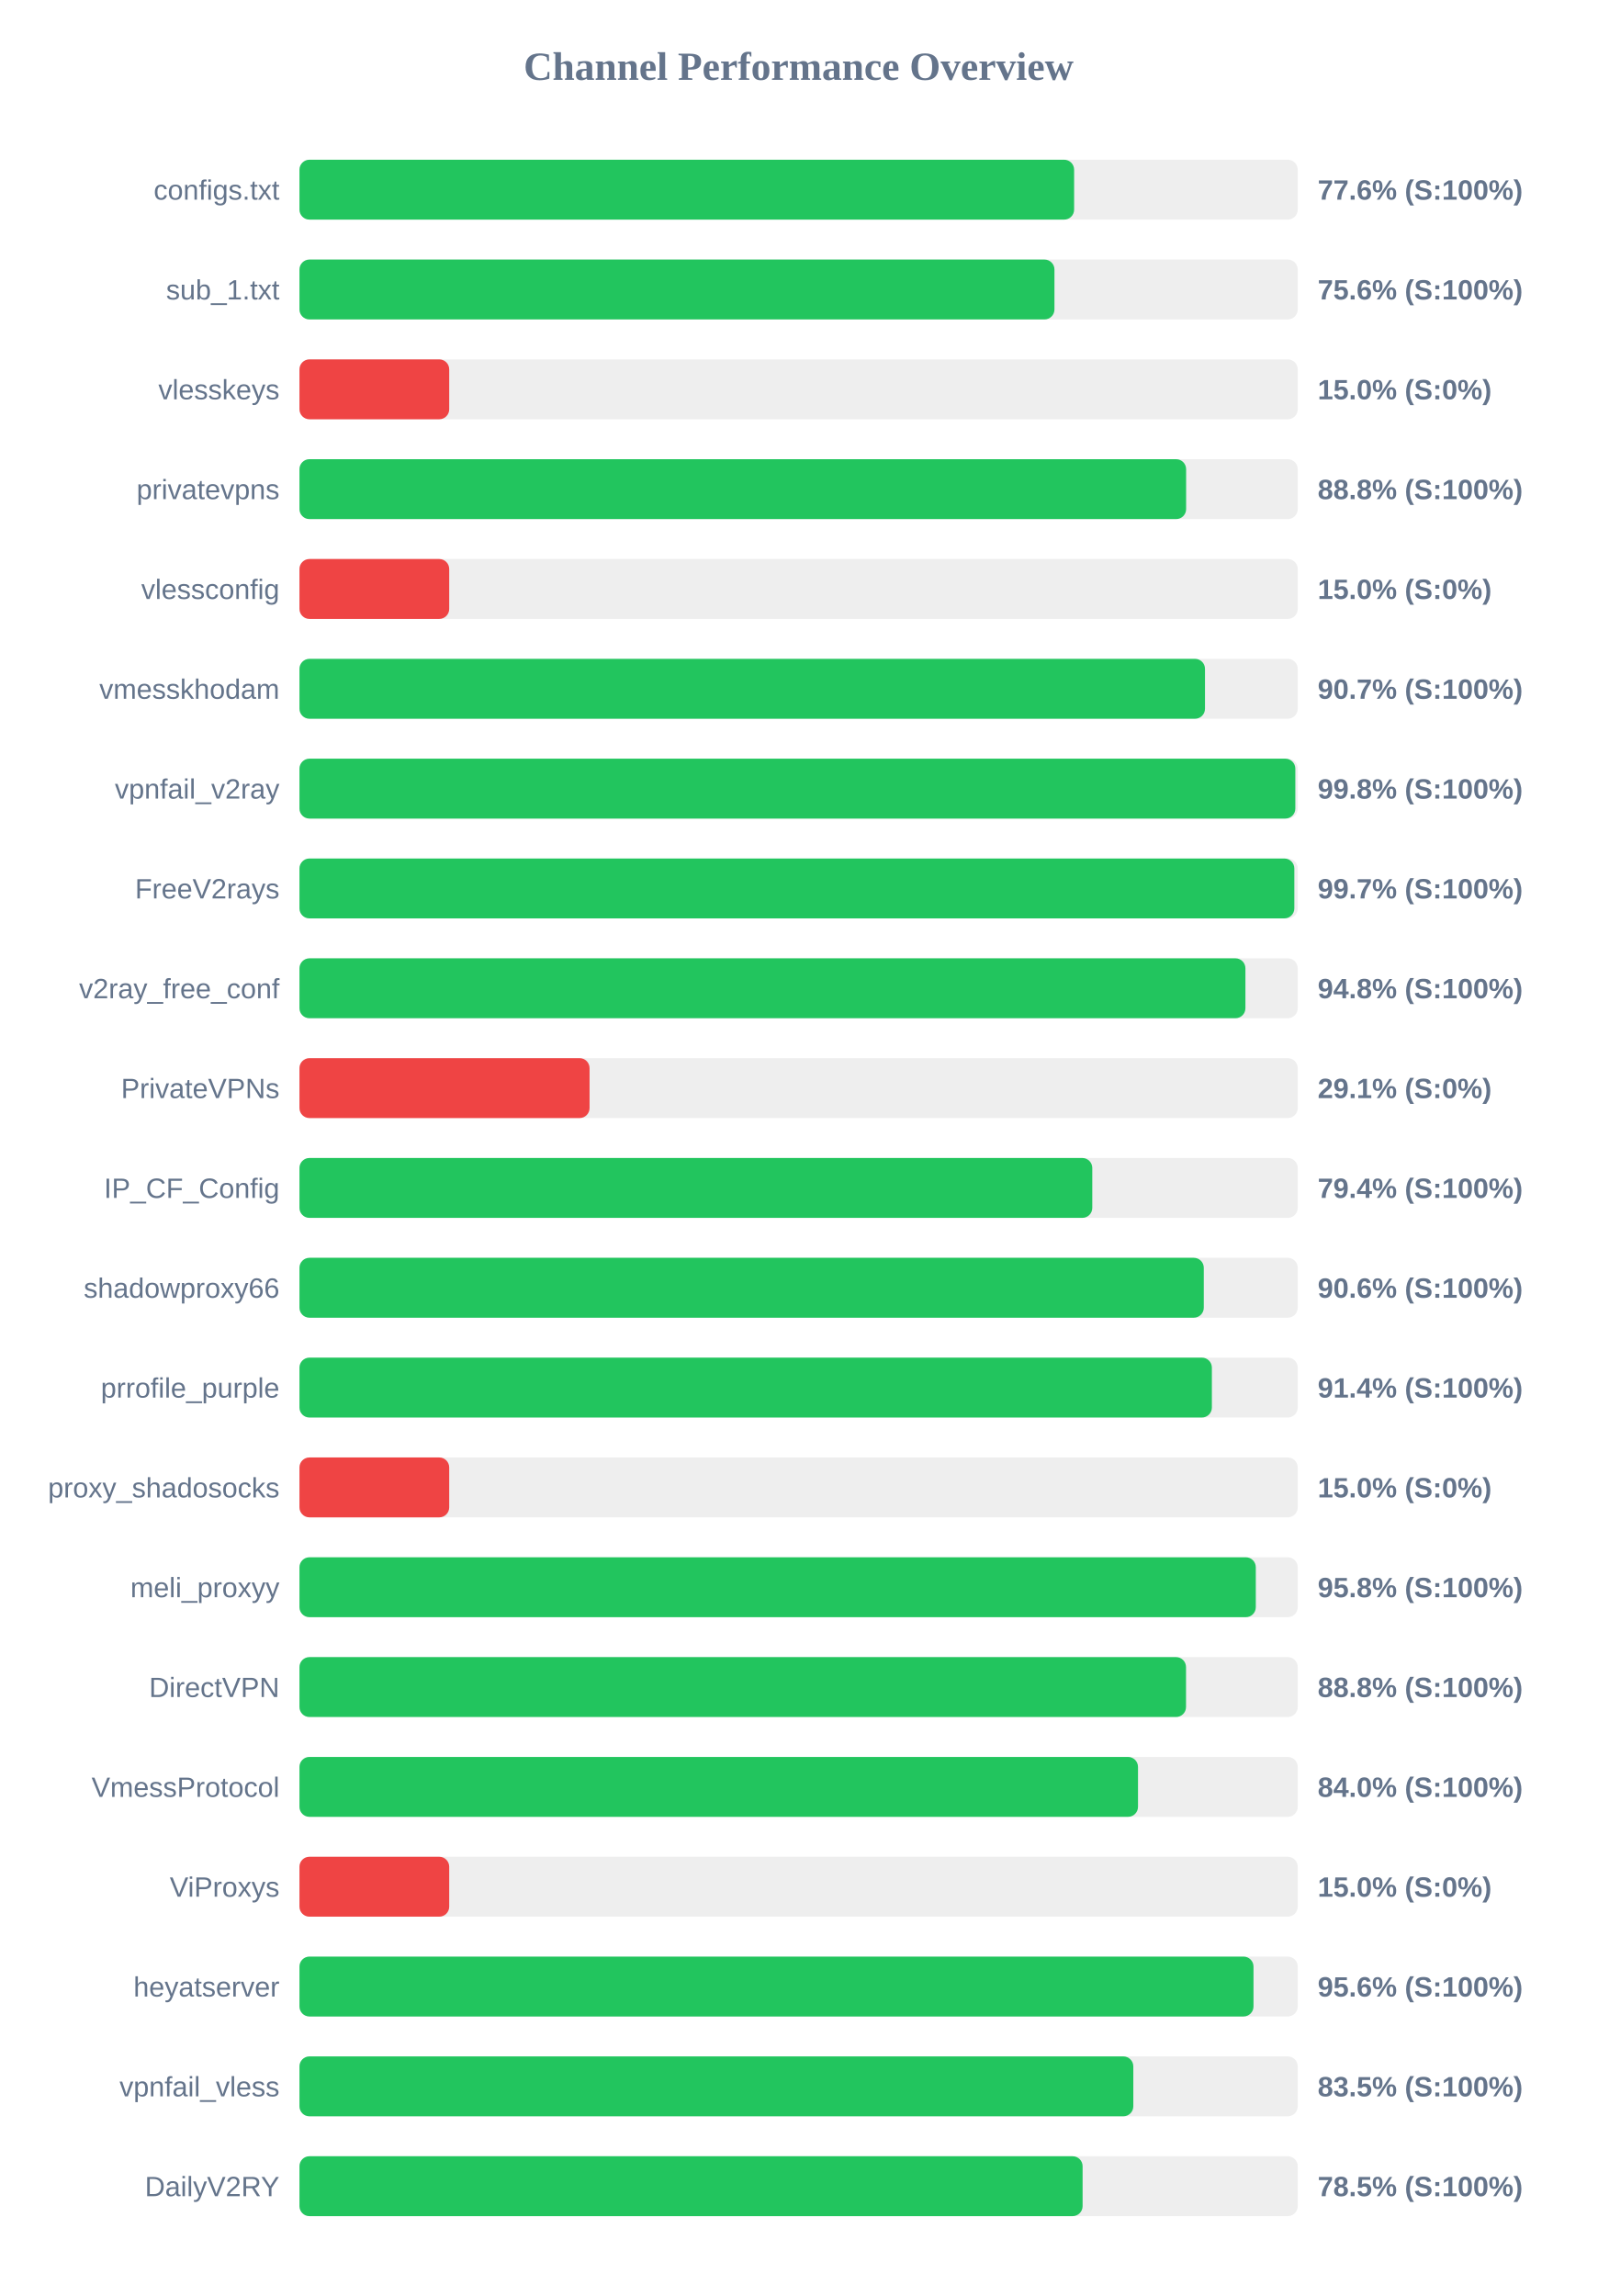
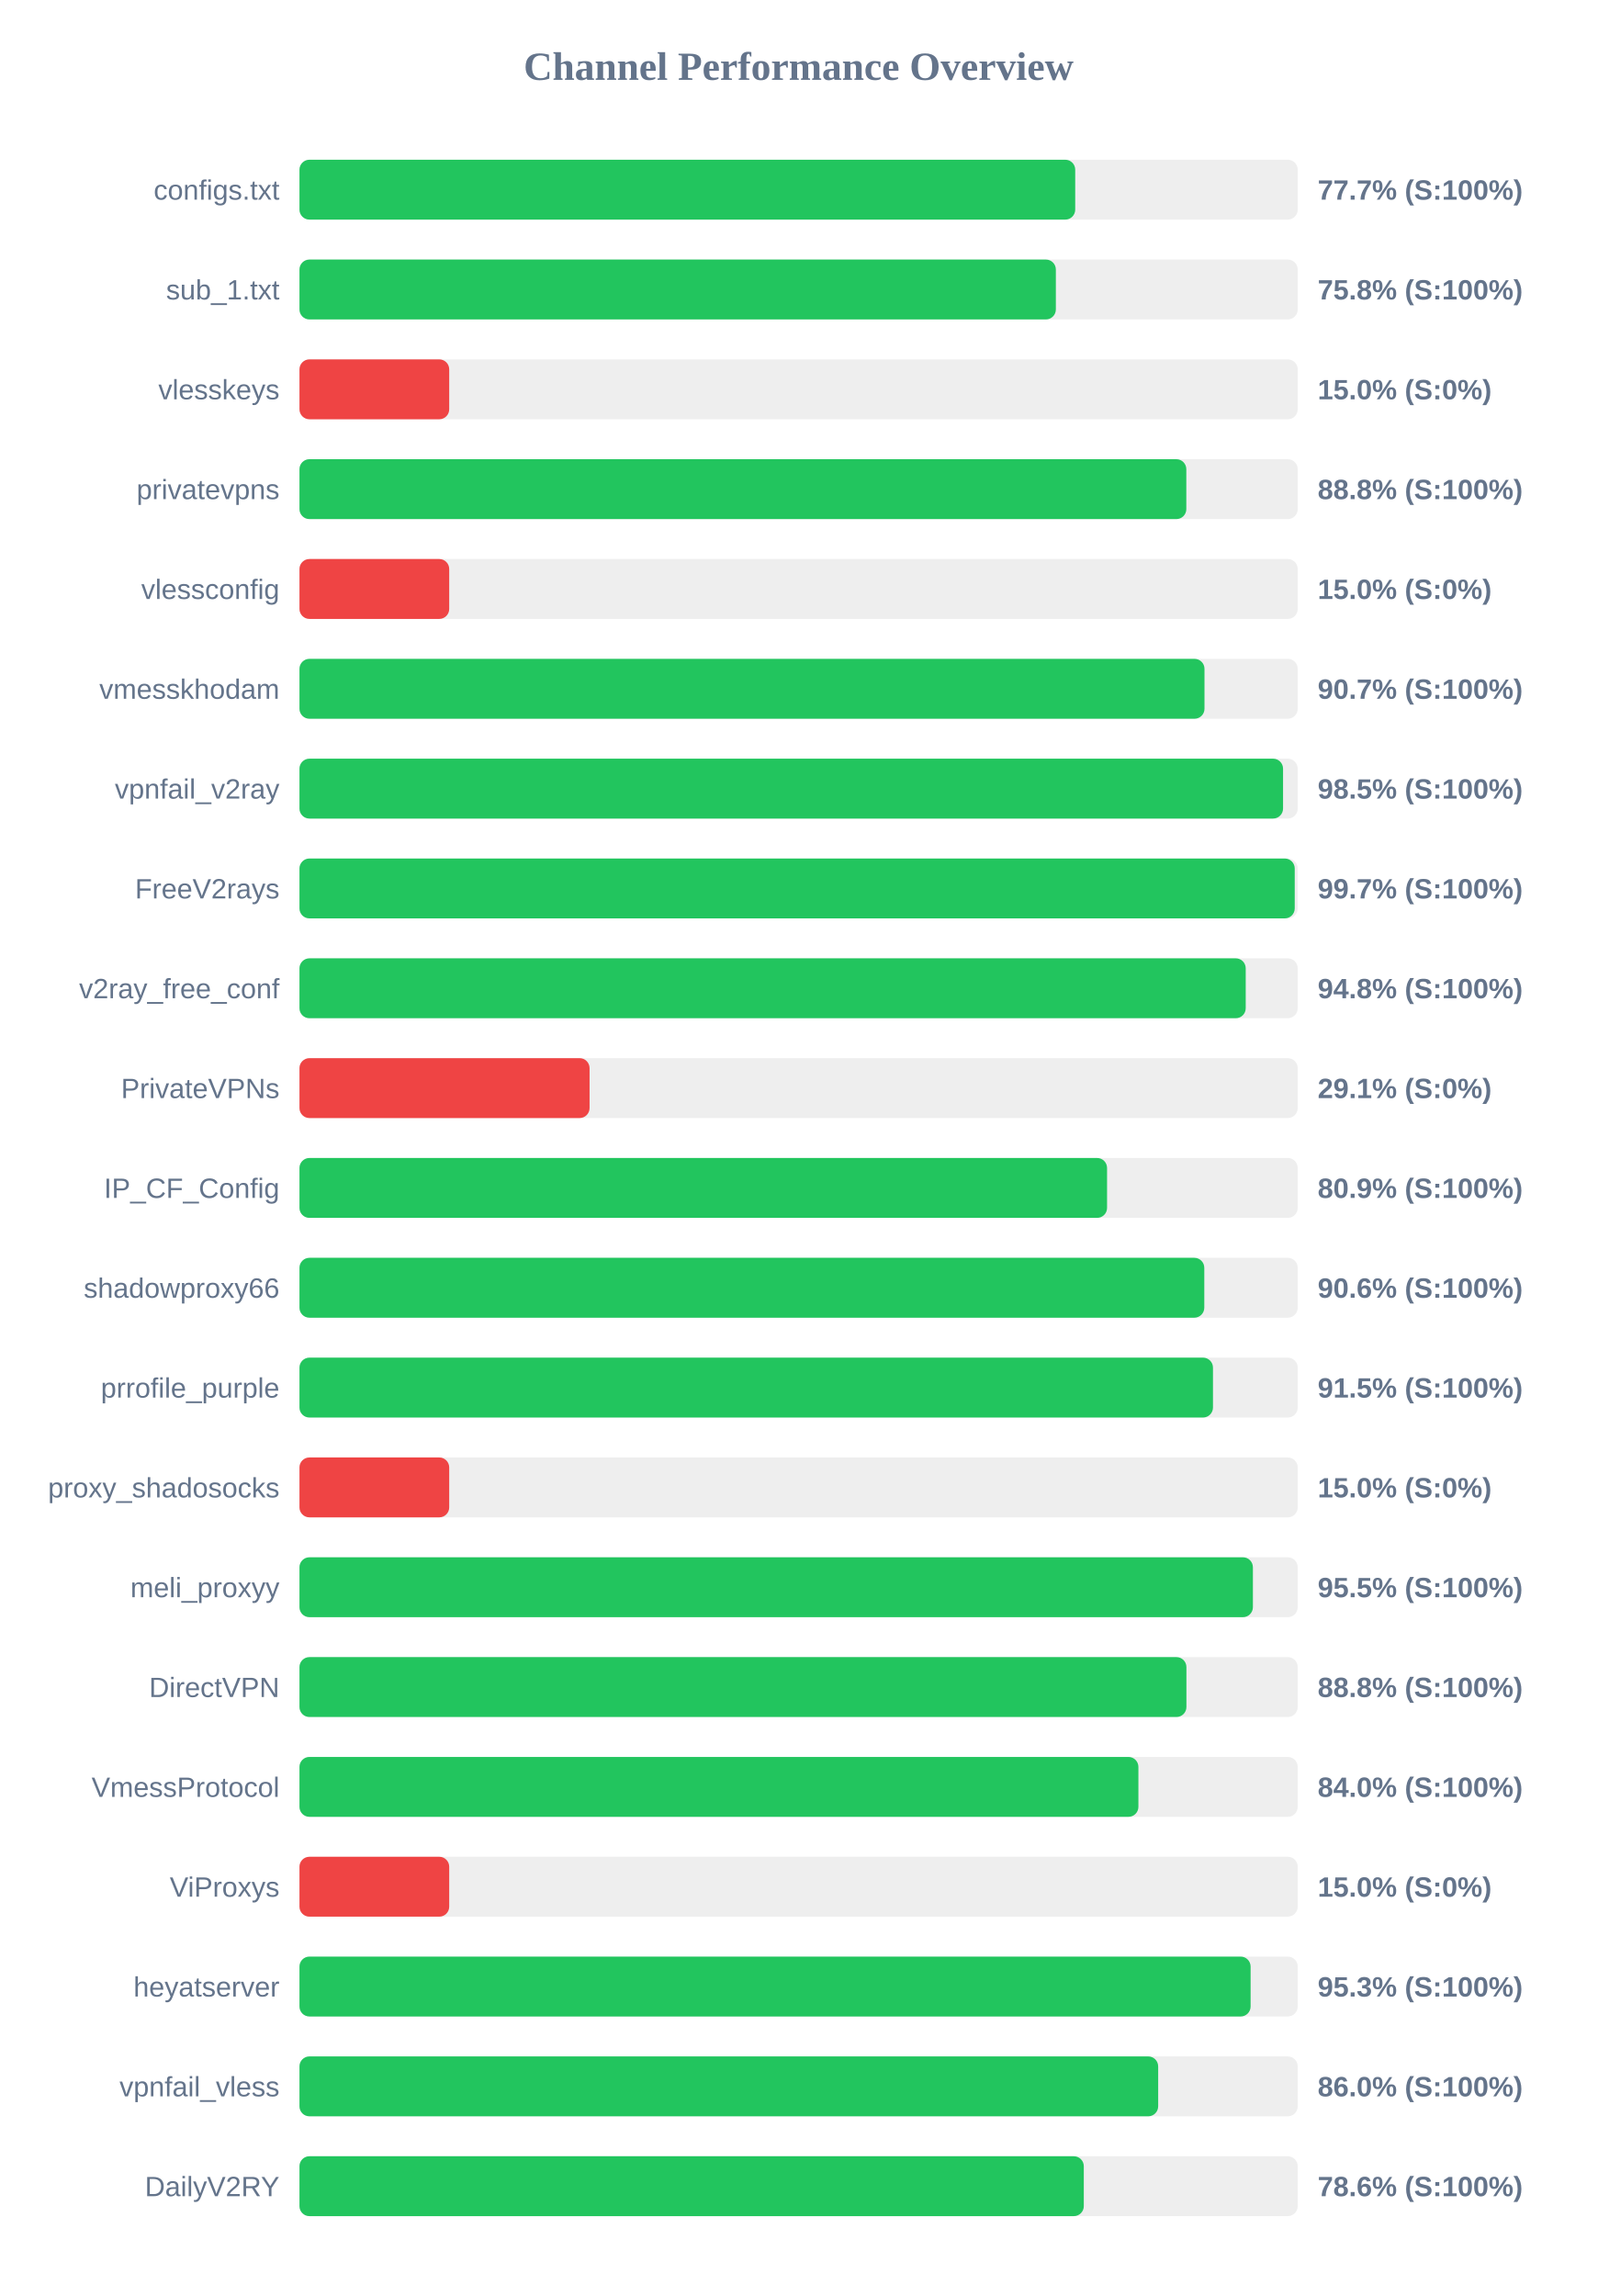
<svg xmlns="http://www.w3.org/2000/svg" width="800" height="1150" version="1.1">
  <style>
        .row { font: 14px Arial; fill: #64748b; }
        .score { font: bold 14px Arial; fill: #64748b; }
    </style>
  <text x="400" y="40" text-anchor="middle" font-size="20px" font-weight="bold" fill="#64748b">Channel Performance Overview</text>
  <rect x="150" y="80" width="500" height="30" fill="#eee" rx="5" />
-   <rect x="150" y="80" width="388.0" height="30" fill="#22c55e" rx="5" />
+   <rect x="150" y="80" width="388.55" height="30" fill="#22c55e" rx="5" />
  <text x="140" y="100" text-anchor="end" class="row">configs.txt</text>
-   <text x="660" y="100" text-anchor="start" class="score">77.6% (S:100%)</text>
+   <text x="660" y="100" text-anchor="start" class="score">77.7% (S:100%)</text>
  <rect x="150" y="130" width="500" height="30" fill="#eee" rx="5" />
-   <rect x="150" y="130" width="378.15" height="30" fill="#22c55e" rx="5" />
+   <rect x="150" y="130" width="378.85" height="30" fill="#22c55e" rx="5" />
  <text x="140" y="150" text-anchor="end" class="row">sub_1.txt</text>
-   <text x="660" y="150" text-anchor="start" class="score">75.6% (S:100%)</text>
+   <text x="660" y="150" text-anchor="start" class="score">75.8% (S:100%)</text>
  <rect x="150" y="180" width="500" height="30" fill="#eee" rx="5" />
  <rect x="150" y="180" width="75.0" height="30" fill="#ef4444" rx="5" />
  <text x="140" y="200" text-anchor="end" class="row">vlesskeys</text>
  <text x="660" y="200" text-anchor="start" class="score">15.0% (S:0%)</text>
  <rect x="150" y="230" width="500" height="30" fill="#eee" rx="5" />
-   <rect x="150" y="230" width="444.1" height="30" fill="#22c55e" rx="5" />
+   <rect x="150" y="230" width="444.2" height="30" fill="#22c55e" rx="5" />
  <text x="140" y="250" text-anchor="end" class="row">privatevpns</text>
  <text x="660" y="250" text-anchor="start" class="score">88.8% (S:100%)</text>
  <rect x="150" y="280" width="500" height="30" fill="#eee" rx="5" />
  <rect x="150" y="280" width="75.0" height="30" fill="#ef4444" rx="5" />
  <text x="140" y="300" text-anchor="end" class="row">vlessconfig</text>
  <text x="660" y="300" text-anchor="start" class="score">15.0% (S:0%)</text>
  <rect x="150" y="330" width="500" height="30" fill="#eee" rx="5" />
-   <rect x="150" y="330" width="453.55" height="30" fill="#22c55e" rx="5" />
+   <rect x="150" y="330" width="453.3" height="30" fill="#22c55e" rx="5" />
  <text x="140" y="350" text-anchor="end" class="row">vmesskhodam</text>
  <text x="660" y="350" text-anchor="start" class="score">90.7% (S:100%)</text>
  <rect x="150" y="380" width="500" height="30" fill="#eee" rx="5" />
-   <rect x="150" y="380" width="498.8" height="30" fill="#22c55e" rx="5" />
+   <rect x="150" y="380" width="492.65" height="30" fill="#22c55e" rx="5" />
  <text x="140" y="400" text-anchor="end" class="row">vpnfail_v2ray</text>
-   <text x="660" y="400" text-anchor="start" class="score">99.8% (S:100%)</text>
+   <text x="660" y="400" text-anchor="start" class="score">98.5% (S:100%)</text>
  <rect x="150" y="430" width="500" height="30" fill="#eee" rx="5" />
-   <rect x="150" y="430" width="498.3" height="30" fill="#22c55e" rx="5" />
+   <rect x="150" y="430" width="498.5" height="30" fill="#22c55e" rx="5" />
  <text x="140" y="450" text-anchor="end" class="row">FreeV2rays</text>
  <text x="660" y="450" text-anchor="start" class="score">99.7% (S:100%)</text>
  <rect x="150" y="480" width="500" height="30" fill="#eee" rx="5" />
-   <rect x="150" y="480" width="473.8" height="30" fill="#22c55e" rx="5" />
+   <rect x="150" y="480" width="473.95" height="30" fill="#22c55e" rx="5" />
  <text x="140" y="500" text-anchor="end" class="row">v2ray_free_conf</text>
  <text x="660" y="500" text-anchor="start" class="score">94.8% (S:100%)</text>
  <rect x="150" y="530" width="500" height="30" fill="#eee" rx="5" />
  <rect x="150" y="530" width="145.3" height="30" fill="#ef4444" rx="5" />
  <text x="140" y="550" text-anchor="end" class="row">PrivateVPNs</text>
  <text x="660" y="550" text-anchor="start" class="score">29.1% (S:0%)</text>
  <rect x="150" y="580" width="500" height="30" fill="#eee" rx="5" />
-   <rect x="150" y="580" width="397.1" height="30" fill="#22c55e" rx="5" />
+   <rect x="150" y="580" width="404.5" height="30" fill="#22c55e" rx="5" />
  <text x="140" y="600" text-anchor="end" class="row">IP_CF_Config</text>
-   <text x="660" y="600" text-anchor="start" class="score">79.4% (S:100%)</text>
+   <text x="660" y="600" text-anchor="start" class="score">80.9% (S:100%)</text>
  <rect x="150" y="630" width="500" height="30" fill="#eee" rx="5" />
-   <rect x="150" y="630" width="452.95" height="30" fill="#22c55e" rx="5" />
+   <rect x="150" y="630" width="453.2" height="30" fill="#22c55e" rx="5" />
  <text x="140" y="650" text-anchor="end" class="row">shadowproxy66</text>
  <text x="660" y="650" text-anchor="start" class="score">90.6% (S:100%)</text>
  <rect x="150" y="680" width="500" height="30" fill="#eee" rx="5" />
-   <rect x="150" y="680" width="457.0" height="30" fill="#22c55e" rx="5" />
+   <rect x="150" y="680" width="457.55" height="30" fill="#22c55e" rx="5" />
  <text x="140" y="700" text-anchor="end" class="row">prrofile_purple</text>
-   <text x="660" y="700" text-anchor="start" class="score">91.4% (S:100%)</text>
+   <text x="660" y="700" text-anchor="start" class="score">91.5% (S:100%)</text>
  <rect x="150" y="730" width="500" height="30" fill="#eee" rx="5" />
  <rect x="150" y="730" width="75.0" height="30" fill="#ef4444" rx="5" />
  <text x="140" y="750" text-anchor="end" class="row">proxy_shadosocks</text>
  <text x="660" y="750" text-anchor="start" class="score">15.0% (S:0%)</text>
  <rect x="150" y="780" width="500" height="30" fill="#eee" rx="5" />
-   <rect x="150" y="780" width="479.0" height="30" fill="#22c55e" rx="5" />
+   <rect x="150" y="780" width="477.55" height="30" fill="#22c55e" rx="5" />
  <text x="140" y="800" text-anchor="end" class="row">meli_proxyy</text>
-   <text x="660" y="800" text-anchor="start" class="score">95.8% (S:100%)</text>
+   <text x="660" y="800" text-anchor="start" class="score">95.5% (S:100%)</text>
  <rect x="150" y="830" width="500" height="30" fill="#eee" rx="5" />
-   <rect x="150" y="830" width="444.05" height="30" fill="#22c55e" rx="5" />
+   <rect x="150" y="830" width="444.25" height="30" fill="#22c55e" rx="5" />
  <text x="140" y="850" text-anchor="end" class="row">DirectVPN</text>
  <text x="660" y="850" text-anchor="start" class="score">88.8% (S:100%)</text>
  <rect x="150" y="880" width="500" height="30" fill="#eee" rx="5" />
-   <rect x="150" y="880" width="420.0" height="30" fill="#22c55e" rx="5" />
+   <rect x="150" y="880" width="420.2" height="30" fill="#22c55e" rx="5" />
  <text x="140" y="900" text-anchor="end" class="row">VmessProtocol</text>
  <text x="660" y="900" text-anchor="start" class="score">84.0% (S:100%)</text>
  <rect x="150" y="930" width="500" height="30" fill="#eee" rx="5" />
  <rect x="150" y="930" width="75.0" height="30" fill="#ef4444" rx="5" />
  <text x="140" y="950" text-anchor="end" class="row">ViProxys</text>
  <text x="660" y="950" text-anchor="start" class="score">15.0% (S:0%)</text>
  <rect x="150" y="980" width="500" height="30" fill="#eee" rx="5" />
-   <rect x="150" y="980" width="477.85" height="30" fill="#22c55e" rx="5" />
+   <rect x="150" y="980" width="476.4" height="30" fill="#22c55e" rx="5" />
  <text x="140" y="1000" text-anchor="end" class="row">heyatserver</text>
-   <text x="660" y="1000" text-anchor="start" class="score">95.6% (S:100%)</text>
+   <text x="660" y="1000" text-anchor="start" class="score">95.3% (S:100%)</text>
  <rect x="150" y="1030" width="500" height="30" fill="#eee" rx="5" />
-   <rect x="150" y="1030" width="417.65" height="30" fill="#22c55e" rx="5" />
+   <rect x="150" y="1030" width="430.1" height="30" fill="#22c55e" rx="5" />
  <text x="140" y="1050" text-anchor="end" class="row">vpnfail_vless</text>
-   <text x="660" y="1050" text-anchor="start" class="score">83.5% (S:100%)</text>
+   <text x="660" y="1050" text-anchor="start" class="score">86.0% (S:100%)</text>
  <rect x="150" y="1080" width="500" height="30" fill="#eee" rx="5" />
-   <rect x="150" y="1080" width="392.25" height="30" fill="#22c55e" rx="5" />
+   <rect x="150" y="1080" width="392.85" height="30" fill="#22c55e" rx="5" />
  <text x="140" y="1100" text-anchor="end" class="row">DailyV2RY</text>
-   <text x="660" y="1100" text-anchor="start" class="score">78.5% (S:100%)</text>
+   <text x="660" y="1100" text-anchor="start" class="score">78.6% (S:100%)</text>
</svg>
